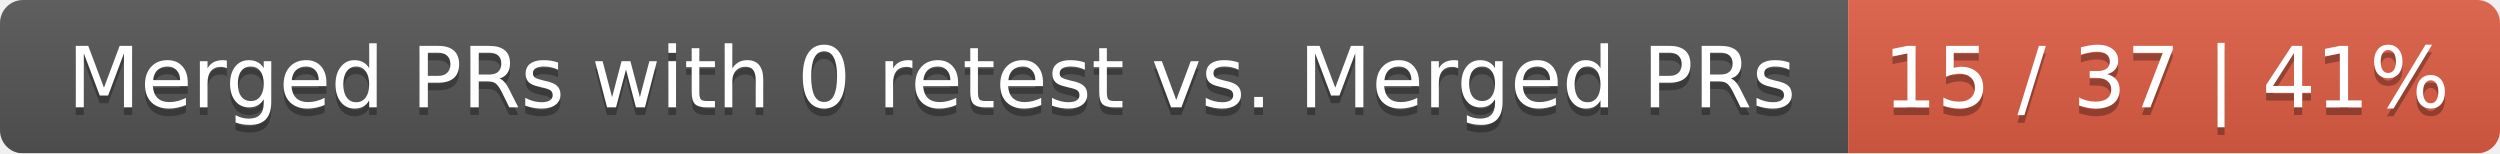
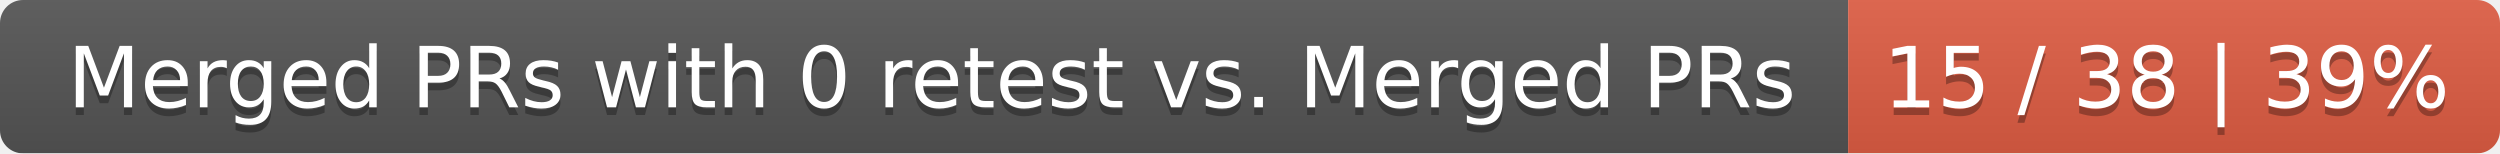
<svg xmlns="http://www.w3.org/2000/svg" width="326" height="20">
  <linearGradient id="smooth" x2="0" y2="100%">
    <stop offset="0" stop-color="#bbb" stop-opacity=".1" />
    <stop offset="1" stop-opacity=".1" />
  </linearGradient>
  <mask id="round">
    <rect width="326" height="20" rx="3" fill="#fff" />
  </mask>
  <g mask="url(#round)">
    <rect width="241" height="20" fill="#555" />
    <rect x="241" width="85" height="20" fill="#e05d44" />
    <rect width="326" height="20" fill="url(#smooth)" />
  </g>
  <g fill="#fff" text-anchor="middle" font-family="DejaVu Sans,Verdana,Geneva,sans-serif" font-size="11">
    <text x="121.5" y="15" fill="#010101" fill-opacity=".3">Merged PRs with 0 retest vs. Merged PRs</text>
    <text x="121.5" y="14">Merged PRs with 0 retest vs. Merged PRs</text>
-     <text x="282.5" y="15" fill="#010101" fill-opacity=".3">15 / 37 | 41%</text>
-     <text x="282.5" y="14">15 / 37 | 41%</text>
+     <text x="282.5" y="15" fill="#010101" fill-opacity=".3">15 / 38 | 39%</text>
+     <text x="282.5" y="14">15 / 38 | 39%</text>
  </g>
</svg>
